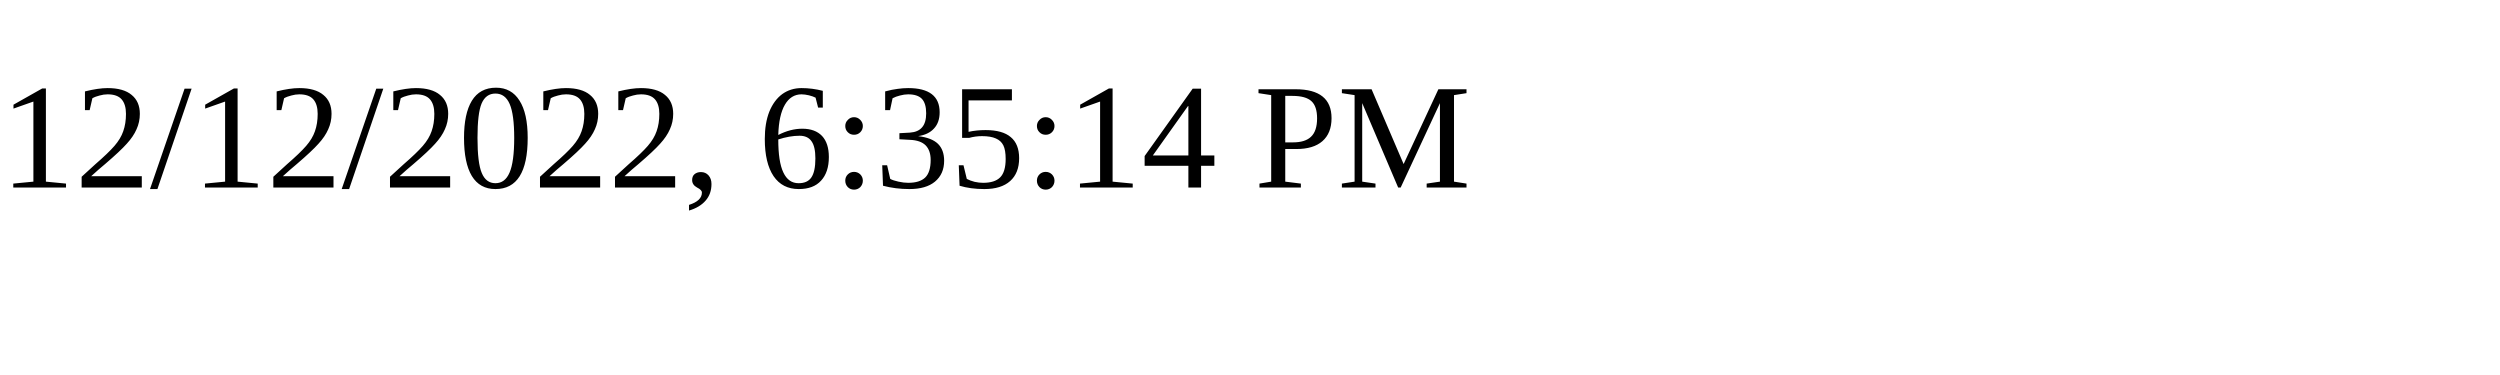
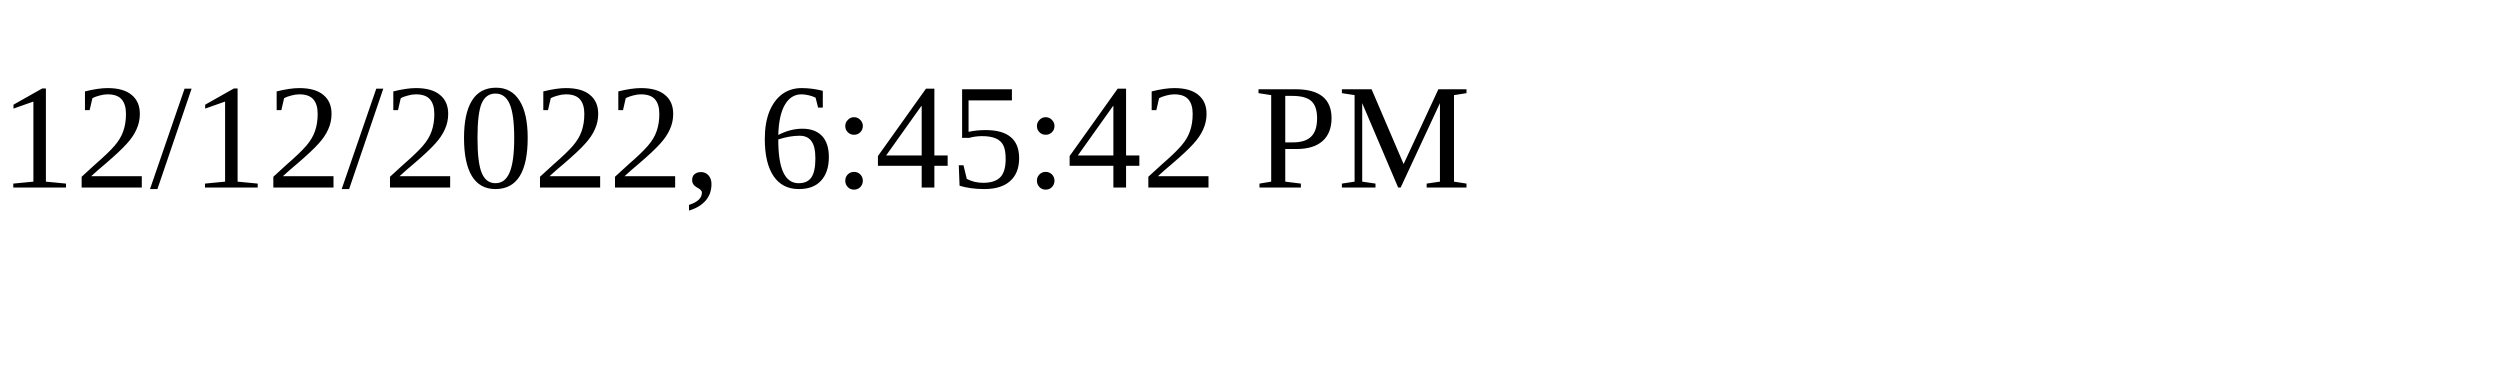
<svg xmlns="http://www.w3.org/2000/svg" height="30" width="200">
-   <text x="0" y="15">12/12/2022, 6:35:14 PM</text>
+   <text x="0" y="15">12/12/2022, 6:45:42 PM</text>
</svg>
